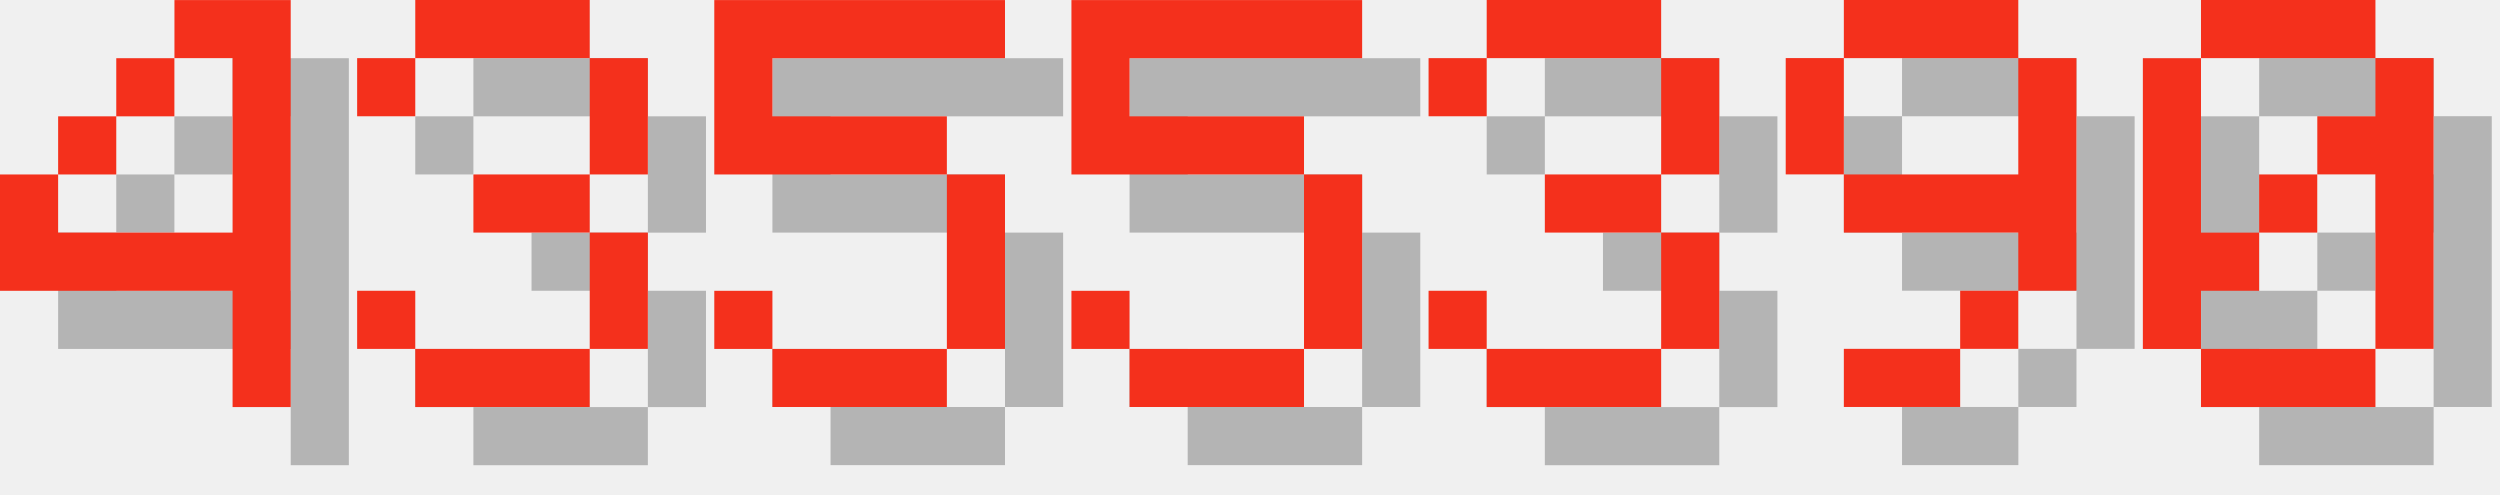
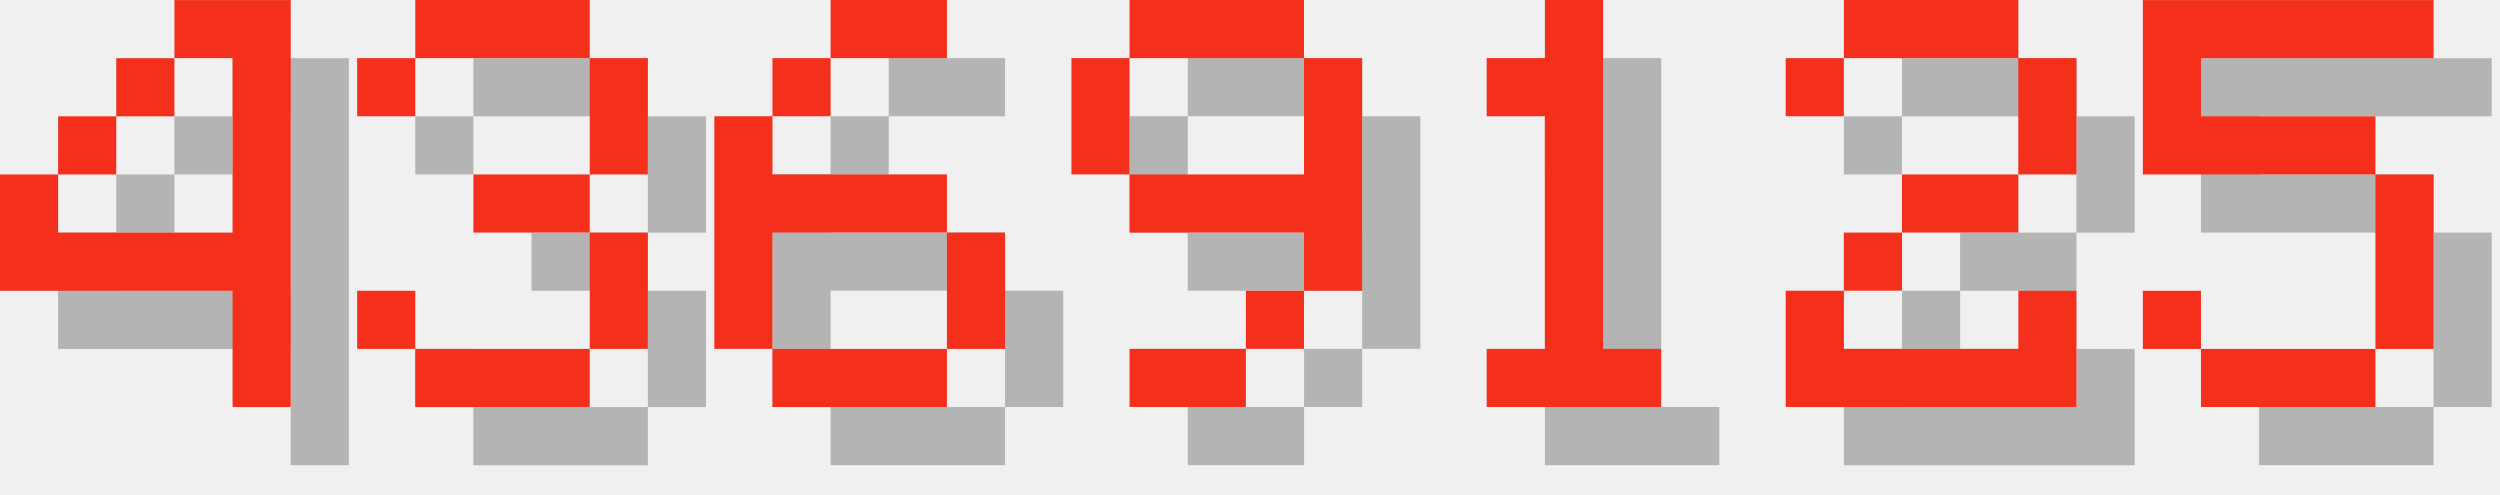
<svg xmlns="http://www.w3.org/2000/svg" version="1.1" width="182.0" height="36">
  <style>
        .text-foreground {
            fill: #F4301C;
        }
        .text-shadow {
            fill: #000000;
            fill-opacity: 0.25;
        }
    </style>
  <g class="digit" id="digit_4" transform="translate(0.0, 0), scale(4)">
    <path id="digit_4_shadow" class="text-shadow" d="m4.233 1.058v1.058h1.058v3.175h-3.175v-1.058h-1.058v2.117h4.233v2.117h1.058v-7.408h-2.117zm-2.117 3.175h1.058v-1.058h-1.058v1.058zm1.058-1.058h1.058v-1.058h-1.058v1.058z" fill-opacity=".5" style="paint-order:stroke fill markers" />
    <path id="digit_4_fg" class="text-foreground" d="m3.175 0v1.058h1.058v3.175h-3.175v-1.058h-1.058v2.117h4.233v2.117h1.058v-7.408h-2.117zm-2.117 3.175h1.058v-1.058h-1.058v1.058zm1.058-1.058h1.058v-1.058h-1.058v1.058z" fill="#fff" style="paint-order:stroke fill markers" />
  </g>
  <g class="digit" id="digit_3" transform="translate(26.0, 0), scale(4)">
    <path id="digit_3_shadow" class="text-shadow" d="m1.058 2.117v1.058h1.058v-1.058h3.175v2.117h-2.117v1.058h2.117v2.117h-3.175v-1.058h-1.058v1.058h1.058v1.058h3.175v-1.058h1.058v-2.117h-1.058v-1.058h1.058v-2.117h-1.058v-1.058h-3.175v1.058h-1.058z" fill-opacity=".5" style="paint-order:stroke fill markers" />
    <path id="digit_3_fg" class="text-foreground" d="m0 1.058v1.058h1.058v-1.058h3.175v2.117h-2.117v1.058h2.117v2.117h-3.175v-1.058h-1.058v1.058h1.058v1.058h3.175v-1.058h1.058v-2.117h-1.058v-1.058h1.058v-2.117h-1.058v-1.058h-3.175v1.058h-1.058z" fill="#fff" style="paint-order:stroke fill markers" />
  </g>
-   <g class="digit" id="digit_5" transform="translate(52.0, 0), scale(4)">
+   <g class="digit" id="digit_6" transform="translate(52.0, 0), scale(4)">
+     <path id="digit_6_shadow" class="text-shadow" d="m3.175 1.058v1.058h2.117v-1.058h-2.117zm0 1.058h-1.058v1.058h1.058v-1.058zm-1.058 1.058h-1.058v4.233h1.058v-2.117h3.175v-1.058h-3.175v-1.058zm3.175 2.117v2.117h1.058v-2.117h-1.058zm0 2.117h-3.175v1.058h3.175v-1.058z" fill-opacity=".5" style="paint-order:stroke fill markers" />
+     <path id="digit_6_fg" class="text-foreground" d="m2.117 0v1.058h2.117v-1.058h-2.117zm0 1.058h-1.058v1.058h1.058v-1.058zm-1.058 1.058h-1.058v4.233h1.058v-2.117h3.175v-1.058h-3.175v-1.058zm3.175 2.117v2.117h1.058v-2.117h-1.058zm0 2.117h-3.175v1.058h3.175v-1.058z" fill="#fff" style="paint-order:stroke fill markers" />
+   </g>
+   <g class="digit" id="digit_9" transform="translate(78.0, 0), scale(4)">
+     <path id="digit_9_shadow" class="text-shadow" d="m2.117 1.058v1.058h3.175v-1.058h-3.175zm3.175 1.058v2.117h-3.175v1.058h3.175v1.058h1.058v-4.233h-1.058zm0 4.233h-1.058v1.058h1.058v-1.058zm-1.058 1.058h-2.117v1.058h2.117v-1.058zm-2.117-3.175v-2.117h-1.058v2.117h1.058z" fill-opacity=".5" style="paint-order:stroke fill markers" />
+     <path id="digit_9_fg" class="text-foreground" d="m1.058 0v1.058h3.175v-1.058h-3.175zm3.175 1.058v2.117h-3.175v1.058h3.175v1.058h1.058v-4.233h-1.058zm0 4.233h-1.058v1.058h1.058v-1.058zm-1.058 1.058h-2.117v1.058h2.117v-1.058zm-2.117-3.175v-2.117h-1.058v2.117h1.058z" fill="#fff" style="paint-order:stroke fill markers" />
+   </g>
+   <g class="digit" id="digit_1" transform="translate(104.0, 0), scale(4)">
+     <path id="digit_1_shadow" class="text-shadow" d="m2.117 2.117v1.058h1.058v4.233h-1.058v1.058h3.175v-1.058h-1.058v-6.35h-1.058v1.058h-1.058z" fill-opacity=".5" style="paint-order:stroke fill markers" />
+     <path id="digit_1_fg" class="text-foreground" d="m1.058 1.058v1.058h1.058v4.233h-1.058v1.058h3.175v-1.058h-1.058v-6.35h-1.058v1.058h-1.058z" fill="#fff" style="paint-order:stroke fill markers" />
+   </g>
+   <g class="digit" id="digit_2" transform="translate(130.0, 0), scale(4)">
+     <path id="digit_2_shadow" class="text-shadow" d="m1.058 2.117v1.058h1.058v-1.058h3.175v2.117h-2.117v1.058h-1.058v1.058h-1.058v2.117h5.292v-2.117h-1.058v1.058h-3.175v-1.058h1.058v-1.058h2.117v-1.058h1.058v-2.117h-1.058v-1.058h-3.175v1.058h-1.058z" fill-opacity=".5" style="paint-order:stroke fill markers" />
+     <path id="digit_2_fg" class="text-foreground" d="m0 1.058v1.058h1.058v-1.058h3.175v2.117h-2.117v1.058h-1.058v1.058h-1.058v2.117h5.292v-2.117h-1.058v1.058h-3.175v-1.058h1.058v-1.058h2.117v-1.058h1.058v-2.117h-1.058v-1.058h-3.175v1.058h-1.058z" fill="#fff" style="paint-order:stroke fill markers" />
+   </g>
+   <g class="digit" id="digit_5" transform="translate(156.0, 0), scale(4)">
    <path id="digit_5_shadow" class="text-shadow" d="m1.058 1.058v3.175h4.233v3.175h-3.175v-1.058h-1.058v1.058h1.058v1.058h3.175v-1.058h1.058v-3.175h-1.058v-1.058h-3.175v-1.058h4.233v-1.058h-5.292z" fill-opacity=".5" style="paint-order:stroke fill markers" />
    <path id="digit_5_fg" class="text-foreground" d="m0 0v3.175h4.233v3.175h-3.175v-1.058h-1.058v1.058h1.058v1.058h3.175v-1.058h1.058v-3.175h-1.058v-1.058h-3.175v-1.058h4.233v-1.058h-5.292z" fill="#fff" style="paint-order:stroke fill markers" />
  </g>
-   <g class="digit" id="digit_5" transform="translate(78.0, 0), scale(4)">
-     <path id="digit_5_shadow" class="text-shadow" d="m1.058 1.058v3.175h4.233v3.175h-3.175v-1.058h-1.058v1.058h1.058v1.058h3.175v-1.058h1.058v-3.175h-1.058v-1.058h-3.175v-1.058h4.233v-1.058h-5.292z" fill-opacity=".5" style="paint-order:stroke fill markers" />
-     <path id="digit_5_fg" class="text-foreground" d="m0 0v3.175h4.233v3.175h-3.175v-1.058h-1.058v1.058h1.058v1.058h3.175v-1.058h1.058v-3.175h-1.058v-1.058h-3.175v-1.058h4.233v-1.058h-5.292z" fill="#fff" style="paint-order:stroke fill markers" />
-   </g>
-   <g class="digit" id="digit_3" transform="translate(104.0, 0), scale(4)">
-     <path id="digit_3_shadow" class="text-shadow" d="m1.058 2.117v1.058h1.058v-1.058h3.175v2.117h-2.117v1.058h2.117v2.117h-3.175v-1.058h-1.058v1.058h1.058v1.058h3.175v-1.058h1.058v-2.117h-1.058v-1.058h1.058v-2.117h-1.058v-1.058h-3.175v1.058h-1.058z" fill-opacity=".5" style="paint-order:stroke fill markers" />
-     <path id="digit_3_fg" class="text-foreground" d="m0 1.058v1.058h1.058v-1.058h3.175v2.117h-2.117v1.058h2.117v2.117h-3.175v-1.058h-1.058v1.058h1.058v1.058h3.175v-1.058h1.058v-2.117h-1.058v-1.058h1.058v-2.117h-1.058v-1.058h-3.175v1.058h-1.058z" fill="#fff" style="paint-order:stroke fill markers" />
-   </g>
-   <g class="digit" id="digit_9" transform="translate(130.0, 0), scale(4)">
-     <path id="digit_9_shadow" class="text-shadow" d="m2.117 1.058v1.058h3.175v-1.058h-3.175zm3.175 1.058v2.117h-3.175v1.058h3.175v1.058h1.058v-4.233h-1.058zm0 4.233h-1.058v1.058h1.058v-1.058zm-1.058 1.058h-2.117v1.058h2.117v-1.058zm-2.117-3.175v-2.117h-1.058v2.117h1.058z" fill-opacity=".5" style="paint-order:stroke fill markers" />
-     <path id="digit_9_fg" class="text-foreground" d="m1.058 0v1.058h3.175v-1.058h-3.175zm3.175 1.058v2.117h-3.175v1.058h3.175v1.058h1.058v-4.233h-1.058zm0 4.233h-1.058v1.058h1.058v-1.058zm-1.058 1.058h-2.117v1.058h2.117v-1.058zm-2.117-3.175v-2.117h-1.058v2.117h1.058z" fill="#fff" style="paint-order:stroke fill markers" />
-   </g>
-   <g class="digit" id="digit_0" transform="translate(156.0, 0), scale(4)">
-     <path id="digit_0_shadow" class="text-shadow" d="m2.117 1.058v1.058h3.175v-1.058h-3.175zm3.175 1.058v1.058h-1.058v1.058h1.058v3.175h1.058v-5.292h-1.058zm0 5.292h-3.175v1.058h3.175v-1.058zm-3.175 0v-1.058h1.058v-1.058h-1.058v-3.175h-1.058v5.292h1.058zm1.058-2.117h1.058v-1.058h-1.058v1.058z" fill-opacity=".5" style="paint-order:stroke fill markers" />
-     <path id="digit_0_fg" class="text-foreground" d="m1.058 0v1.058h3.175v-1.058h-3.175zm3.175 1.058v1.058h-1.058v1.058h1.058v3.175h1.058v-5.292h-1.058zm0 5.292h-3.175v1.058h3.175v-1.058zm-3.175 0v-1.058h1.058v-1.058h-1.058v-3.175h-1.058v5.292h1.058zm1.058-2.117h1.058v-1.058h-1.058v1.058z" fill="#fff" style="paint-order:stroke fill markers" />
-   </g>
</svg>
